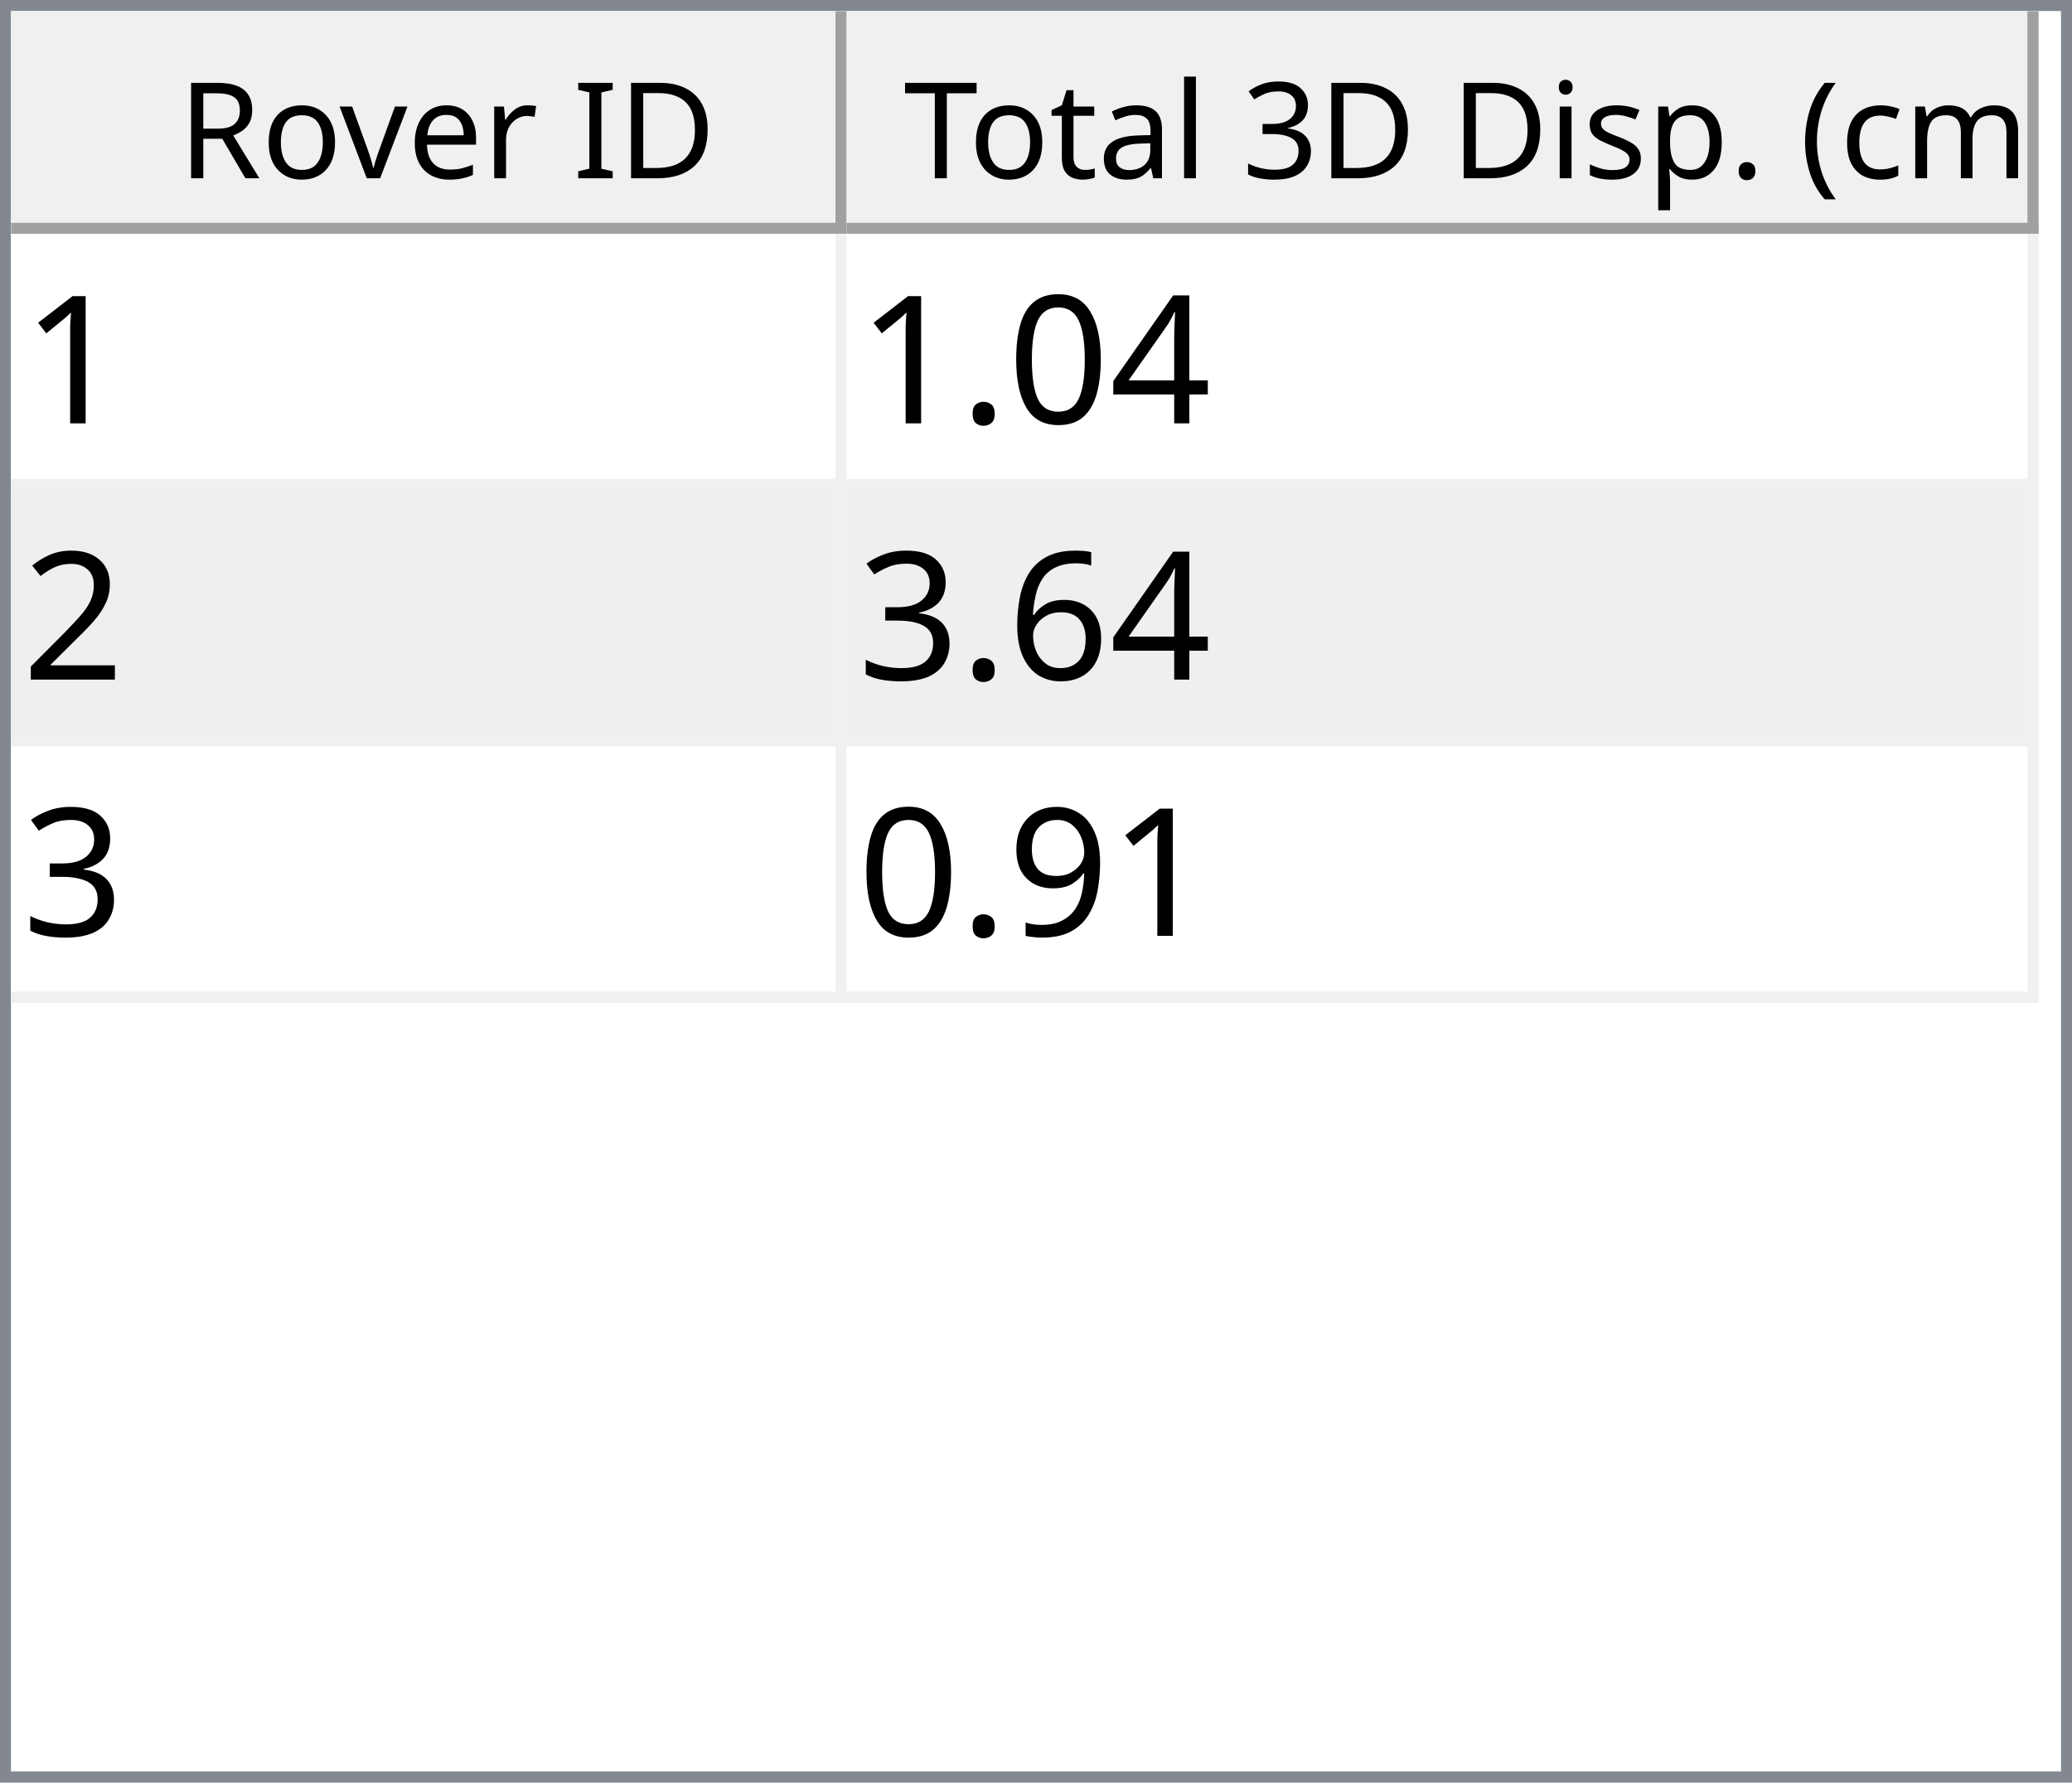
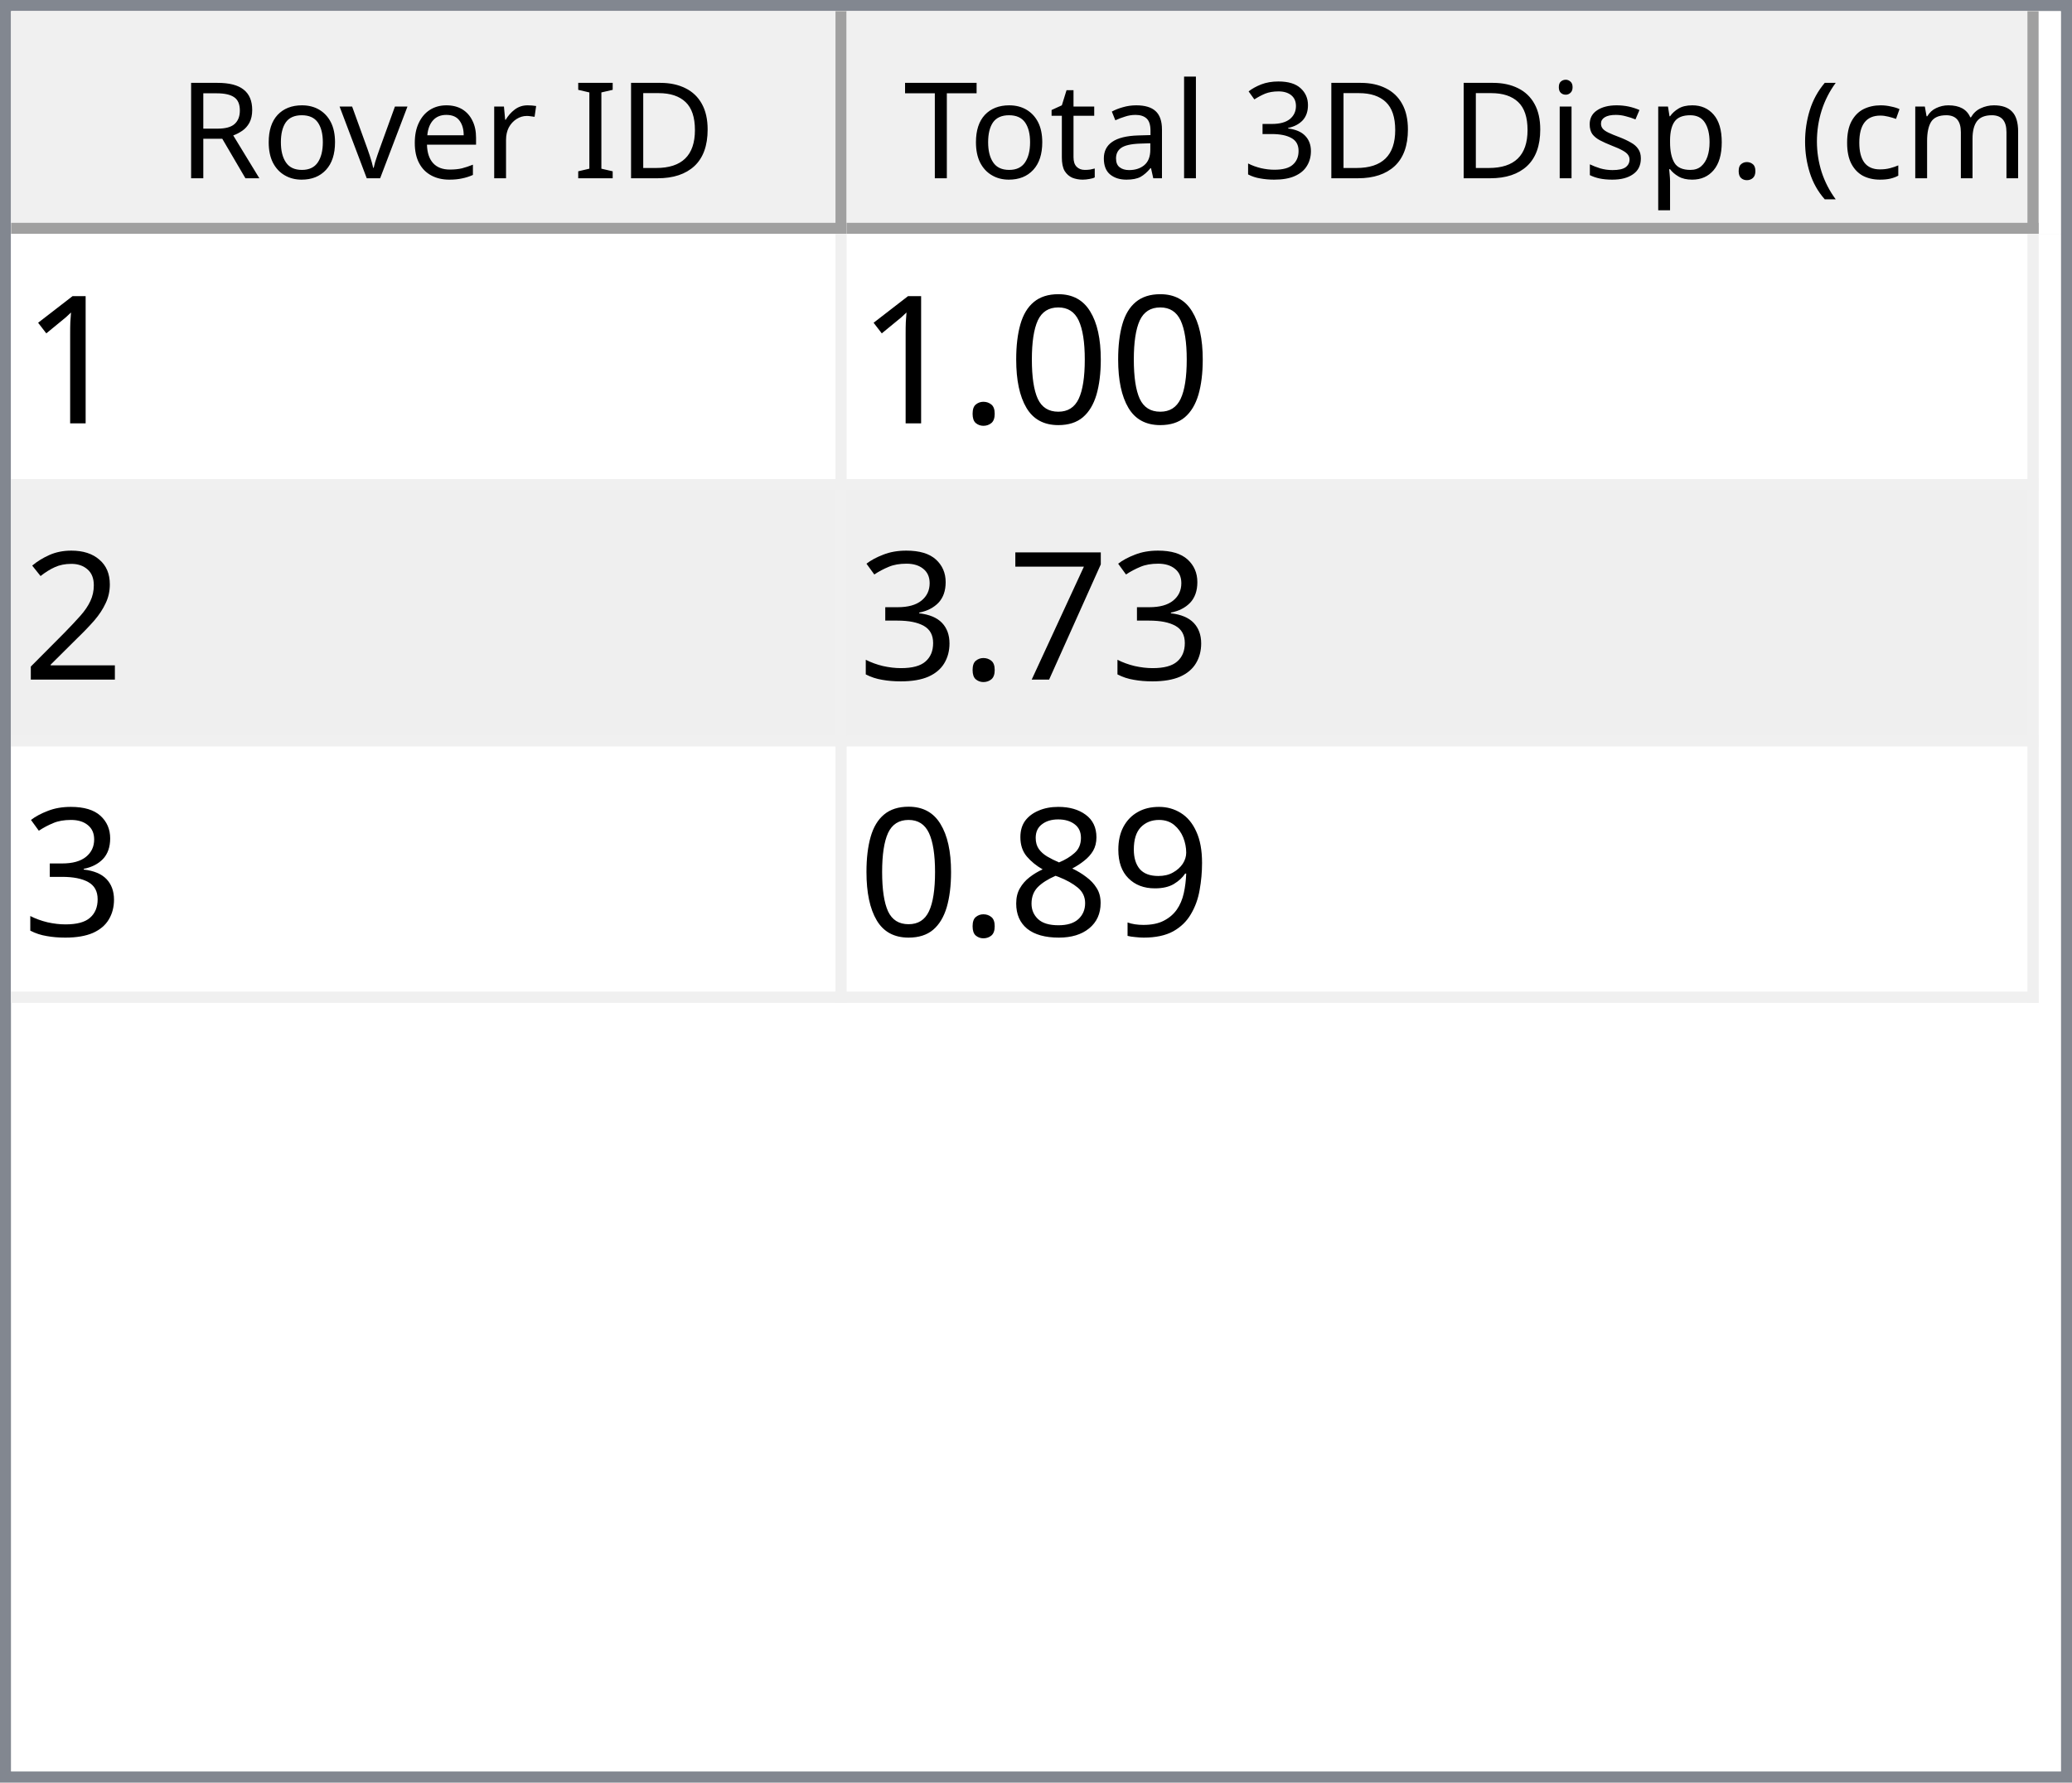
<svg xmlns="http://www.w3.org/2000/svg" style="fill-opacity:1; color-rendering:auto; color-interpolation:auto; text-rendering:auto; stroke:black; stroke-linecap:square; stroke-miterlimit:10; shape-rendering:auto; stroke-opacity:1; fill:black; stroke-dasharray:none; font-weight:normal; stroke-width:1; font-family:'Dialog'; font-style:normal; stroke-linejoin:miter; font-size:12px; stroke-dashoffset:0; image-rendering:auto;" width="186" height="160">
  <defs id="genericDefs" />
  <g>
    <defs id="defs1">
      <clipPath clipPathUnits="userSpaceOnUse" id="clipPath1">
        <path d="M0 0 L186 0 L186 160 L0 160 L0 0 Z" />
      </clipPath>
      <clipPath clipPathUnits="userSpaceOnUse" id="clipPath2">
        <path d="M0 0 L0 160 L186 160 L186 0 Z" />
      </clipPath>
      <clipPath clipPathUnits="userSpaceOnUse" id="clipPath3">
        <path d="M0 0 L0 20 L184 20 L184 0 Z" />
      </clipPath>
      <clipPath clipPathUnits="userSpaceOnUse" id="clipPath4">
        <path d="M0 0 L0 20 L75 20 L75 0 Z" />
      </clipPath>
      <clipPath clipPathUnits="userSpaceOnUse" id="clipPath5">
        <path d="M1 1 L1 19 L74 19 L74 1 Z" />
      </clipPath>
      <clipPath clipPathUnits="userSpaceOnUse" id="clipPath6">
        <path d="M0 0 L0 18 L73 18 L73 0 Z" />
      </clipPath>
      <clipPath clipPathUnits="userSpaceOnUse" id="clipPath7">
        <path d="M-0.5 -0.5 L-0.5 19.5 L74.5 19.5 L74.5 -0.5 Z" />
      </clipPath>
      <clipPath clipPathUnits="userSpaceOnUse" id="clipPath8">
        <path d="M0 0 L0 20 L107 20 L107 0 Z" />
      </clipPath>
      <clipPath clipPathUnits="userSpaceOnUse" id="clipPath9">
        <path d="M1 1 L1 19 L106 19 L106 1 Z" />
      </clipPath>
      <clipPath clipPathUnits="userSpaceOnUse" id="clipPath10">
        <path d="M0 0 L0 18 L105 18 L105 0 Z" />
      </clipPath>
      <clipPath clipPathUnits="userSpaceOnUse" id="clipPath11">
        <path d="M-0.5 -0.5 L-0.5 19.5 L106.5 19.5 L106.5 -0.5 Z" />
      </clipPath>
      <clipPath clipPathUnits="userSpaceOnUse" id="clipPath12">
        <path d="M0 0 L0 138 L184 138 L184 0 Z" />
      </clipPath>
      <clipPath clipPathUnits="userSpaceOnUse" id="clipPath13">
        <path d="M0 0 L0 69 L182 69 L182 0 Z" />
      </clipPath>
      <clipPath clipPathUnits="userSpaceOnUse" id="clipPath14">
        <path d="M-0.5 -0.5 L-0.5 68.5 L181.5 68.5 L181.5 -0.5 Z" />
      </clipPath>
      <clipPath clipPathUnits="userSpaceOnUse" id="clipPath15">
        <path d="M0 0 L0 22 L74 22 L74 0 Z" />
      </clipPath>
      <clipPath clipPathUnits="userSpaceOnUse" id="clipPath16">
        <path d="M0 0 L0 22 L106 22 L106 0 Z" />
      </clipPath>
      <font horiz-adv-x="64.551" id="font1">
        <font-face ascent="107.91" descent="25.098" units-per-em="100" style="font-style:normal; font-family:Segoe UI; font-weight:normal;" />
        <missing-glyph horiz-adv-x="64.551" d="M8.109 0 L8.109 68.266 L56.453 68.266 L56.453 0 L8.109 0 ZM15.328 7.234 L49.219 7.234 L49.219 61.031 L15.328 61.031 L15.328 7.234 Z" />
        <glyph unicode="D" horiz-adv-x="70.117" d="M9.188 0 L9.188 70.016 L28.516 70.016 Q65.531 70.016 65.531 35.891 Q65.531 19.672 55.25 9.836 Q44.969 0 27.734 0 L9.188 0 ZM17.391 62.594 L17.391 7.422 L27.828 7.422 Q41.609 7.422 49.273 14.797 Q56.938 22.172 56.938 35.688 Q56.938 62.594 28.328 62.594 L17.391 62.594 Z" />
        <glyph unicode="I" horiz-adv-x="26.611" d="M17.391 0 L9.188 0 L9.188 70.016 L17.391 70.016 L17.391 0 Z" />
        <glyph unicode=" " horiz-adv-x="27.393" d="" />
        <glyph unicode="r" horiz-adv-x="34.766" d="M34.188 41.891 Q32.078 43.5 28.125 43.5 Q23 43.5 19.555 38.672 Q16.109 33.844 16.109 25.484 L16.109 0 L8.109 0 L8.109 50 L16.109 50 L16.109 39.703 L16.312 39.703 Q18.016 44.969 21.531 47.922 Q25.047 50.875 29.391 50.875 Q32.516 50.875 34.188 50.203 L34.188 41.891 Z" />
        <glyph unicode="e" horiz-adv-x="52.295" d="M48.297 23 L12.984 23 Q13.188 14.656 17.484 10.109 Q21.781 5.562 29.297 5.562 Q37.75 5.562 44.828 11.141 L44.828 3.609 Q38.234 -1.172 27.391 -1.172 Q16.797 -1.172 10.742 5.641 Q4.688 12.453 4.688 24.812 Q4.688 36.469 11.305 43.82 Q17.922 51.172 27.734 51.172 Q37.547 51.172 42.922 44.828 Q48.297 38.484 48.297 27.203 L48.297 23 ZM40.094 29.781 Q40.047 36.719 36.75 40.578 Q33.453 44.438 27.594 44.438 Q21.922 44.438 17.969 40.383 Q14.016 36.328 13.094 29.781 L40.094 29.781 Z" />
        <glyph unicode="v" horiz-adv-x="47.9" d="M47.406 50 L27.484 0 L19.625 0 L0.688 50 L9.469 50 L22.172 13.672 Q23.578 9.672 23.922 6.688 L24.125 6.688 Q24.609 10.453 25.688 13.484 L38.969 50 L47.406 50 Z" />
        <glyph unicode="o" horiz-adv-x="58.594" d="M29 -1.172 Q17.922 -1.172 11.305 5.836 Q4.688 12.844 4.688 24.422 Q4.688 37.016 11.57 44.094 Q18.453 51.172 30.172 51.172 Q41.359 51.172 47.633 44.289 Q53.906 37.406 53.906 25.203 Q53.906 13.234 47.141 6.031 Q40.375 -1.172 29 -1.172 ZM29.594 44.438 Q21.875 44.438 17.383 39.188 Q12.891 33.938 12.891 24.703 Q12.891 15.828 17.43 10.695 Q21.969 5.562 29.594 5.562 Q37.359 5.562 41.531 10.594 Q45.703 15.625 45.703 24.906 Q45.703 34.281 41.531 39.359 Q37.359 44.438 29.594 44.438 Z" />
        <glyph unicode="R" horiz-adv-x="59.814" d="M59.375 0 L49.609 0 L37.891 19.625 Q36.281 22.359 34.766 24.289 Q33.25 26.219 31.664 27.438 Q30.078 28.656 28.25 29.219 Q26.422 29.781 24.125 29.781 L17.391 29.781 L17.391 0 L9.188 0 L9.188 70.016 L30.078 70.016 Q34.672 70.016 38.555 68.867 Q42.438 67.719 45.289 65.375 Q48.141 63.031 49.758 59.547 Q51.375 56.062 51.375 51.375 Q51.375 47.703 50.273 44.656 Q49.172 41.609 47.148 39.211 Q45.125 36.812 42.266 35.133 Q39.406 33.453 35.844 32.516 L35.844 32.328 Q37.594 31.547 38.891 30.547 Q40.188 29.547 41.359 28.18 Q42.531 26.812 43.68 25.078 Q44.828 23.344 46.234 21.047 L59.375 0 ZM17.391 62.594 L17.391 37.203 L28.516 37.203 Q31.594 37.203 34.203 38.133 Q36.812 39.062 38.719 40.797 Q40.625 42.531 41.703 45.047 Q42.781 47.562 42.781 50.688 Q42.781 56.297 39.141 59.445 Q35.5 62.594 28.609 62.594 L17.391 62.594 Z" />
        <glyph unicode=")" horiz-adv-x="30.176" d="M8.297 -15.922 L1.172 -15.922 Q16.406 2.344 16.406 26.812 Q16.406 51.469 1.078 70.016 L8.297 70.016 Q23.531 52.156 23.531 26.703 Q23.531 1.375 8.297 -15.922 Z" />
        <glyph unicode="m" horiz-adv-x="86.133" d="M79.109 0 L71.094 0 L71.094 28.719 Q71.094 37.016 68.531 40.727 Q65.969 44.438 59.906 44.438 Q54.781 44.438 51.195 39.75 Q47.609 35.062 47.609 28.516 L47.609 0 L39.594 0 L39.594 29.688 Q39.594 44.438 28.219 44.438 Q22.953 44.438 19.531 40.016 Q16.109 35.594 16.109 28.516 L16.109 0 L8.109 0 L8.109 50 L16.109 50 L16.109 42.094 L16.312 42.094 Q21.625 51.172 31.844 51.172 Q36.969 51.172 40.773 48.312 Q44.578 45.453 46 40.828 Q51.562 51.172 62.594 51.172 Q79.109 51.172 79.109 30.812 L79.109 0 Z" />
        <glyph unicode="c" horiz-adv-x="46.191" d="M42.188 2.297 Q36.422 -1.172 28.516 -1.172 Q17.828 -1.172 11.258 5.789 Q4.688 12.75 4.688 23.828 Q4.688 36.188 11.766 43.68 Q18.844 51.172 30.672 51.172 Q37.25 51.172 42.281 48.734 L42.281 40.531 Q36.719 44.438 30.375 44.438 Q22.703 44.438 17.797 38.945 Q12.891 33.453 12.891 24.516 Q12.891 15.719 17.508 10.641 Q22.125 5.562 29.891 5.562 Q36.422 5.562 42.188 9.906 L42.188 2.297 Z" />
        <glyph unicode="(" horiz-adv-x="30.176" d="M29.109 -15.922 L21.969 -15.922 Q6.844 1.375 6.844 26.703 Q6.844 52.156 21.969 70.016 L29.203 70.016 Q13.875 51.469 13.875 26.812 Q13.875 2.344 29.109 -15.922 Z" />
        <glyph unicode="." horiz-adv-x="21.68" d="M10.891 -1.078 Q8.641 -1.078 7.055 0.539 Q5.469 2.156 5.469 4.391 Q5.469 6.641 7.055 8.273 Q8.641 9.906 10.891 9.906 Q13.188 9.906 14.797 8.273 Q16.406 6.641 16.406 4.391 Q16.406 2.156 14.797 0.539 Q13.188 -1.078 10.891 -1.078 Z" />
        <glyph unicode="p" horiz-adv-x="58.789" d="M16.312 7.234 L16.109 7.234 L16.109 -23 L8.109 -23 L8.109 50 L16.109 50 L16.109 41.219 L16.312 41.219 Q22.219 51.172 33.594 51.172 Q43.266 51.172 48.688 44.461 Q54.109 37.75 54.109 26.469 Q54.109 13.922 48 6.375 Q41.891 -1.172 31.297 -1.172 Q21.578 -1.172 16.312 7.234 ZM16.109 27.391 L16.109 20.406 Q16.109 14.203 20.141 9.883 Q24.172 5.562 30.375 5.562 Q37.641 5.562 41.773 11.133 Q45.906 16.703 45.906 26.609 Q45.906 34.969 42.047 39.703 Q38.188 44.438 31.594 44.438 Q24.609 44.438 20.359 39.578 Q16.109 34.719 16.109 27.391 Z" />
        <glyph unicode="s" horiz-adv-x="42.432" d="M5.078 1.812 L5.078 10.406 Q11.625 5.562 19.484 5.562 Q30.031 5.562 30.031 12.594 Q30.031 14.594 29.125 15.992 Q28.219 17.391 26.68 18.461 Q25.141 19.531 23.07 20.383 Q21 21.234 18.609 22.172 Q15.281 23.484 12.766 24.828 Q10.25 26.172 8.57 27.859 Q6.891 29.547 6.031 31.695 Q5.172 33.844 5.172 36.719 Q5.172 40.234 6.789 42.945 Q8.406 45.656 11.086 47.484 Q13.766 49.312 17.211 50.242 Q20.656 51.172 24.312 51.172 Q30.812 51.172 35.938 48.922 L35.938 40.828 Q30.422 44.438 23.25 44.438 Q21 44.438 19.195 43.922 Q17.391 43.406 16.094 42.477 Q14.797 41.547 14.086 40.258 Q13.375 38.969 13.375 37.406 Q13.375 35.453 14.086 34.133 Q14.797 32.812 16.164 31.789 Q17.531 30.766 19.484 29.938 Q21.438 29.109 23.922 28.125 Q27.25 26.859 29.883 25.516 Q32.516 24.172 34.375 22.484 Q36.234 20.797 37.234 18.602 Q38.234 16.406 38.234 13.375 Q38.234 9.672 36.602 6.938 Q34.969 4.203 32.234 2.398 Q29.5 0.594 25.93 -0.289 Q22.359 -1.172 18.453 -1.172 Q10.75 -1.172 5.078 1.812 Z" />
        <glyph unicode="i" horiz-adv-x="24.219" d="M12.203 62.703 Q10.062 62.703 8.547 64.164 Q7.031 65.625 7.031 67.875 Q7.031 70.125 8.547 71.609 Q10.062 73.094 12.203 73.094 Q14.406 73.094 15.945 71.609 Q17.484 70.125 17.484 67.875 Q17.484 65.719 15.945 64.211 Q14.406 62.703 12.203 62.703 ZM16.109 0 L8.109 0 L8.109 50 L16.109 50 L16.109 0 Z" />
        <glyph unicode="3" horiz-adv-x="53.906" d="M46.531 19.828 Q46.531 15.094 44.75 11.211 Q42.969 7.328 39.719 4.57 Q36.469 1.812 31.93 0.297 Q27.391 -1.219 21.922 -1.219 Q11.922 -1.219 6 2.594 L6 11.188 Q13.094 5.609 22.219 5.609 Q25.875 5.609 28.828 6.539 Q31.781 7.469 33.906 9.227 Q36.031 10.984 37.18 13.477 Q38.328 15.969 38.328 19.094 Q38.328 32.812 18.797 32.812 L12.984 32.812 L12.984 39.594 L18.5 39.594 Q35.797 39.594 35.797 52.484 Q35.797 64.406 22.609 64.406 Q15.188 64.406 8.688 59.422 L8.688 67.188 Q15.375 71.188 24.609 71.188 Q29 71.188 32.57 69.969 Q36.141 68.75 38.68 66.555 Q41.219 64.359 42.609 61.281 Q44 58.203 44 54.5 Q44 40.672 30.031 36.719 L30.031 36.531 Q33.594 36.141 36.625 34.797 Q39.656 33.453 41.852 31.305 Q44.047 29.156 45.289 26.25 Q46.531 23.344 46.531 19.828 Z" />
        <glyph unicode="l" horiz-adv-x="24.219" d="M16.109 0 L8.109 0 L8.109 74.031 L16.109 74.031 L16.109 0 Z" />
        <glyph unicode="a" horiz-adv-x="50.879" d="M43.891 0 L35.891 0 L35.891 7.812 L35.688 7.812 Q30.469 -1.172 20.312 -1.172 Q12.844 -1.172 8.617 2.781 Q4.391 6.734 4.391 13.281 Q4.391 27.297 20.906 29.594 L35.891 31.688 Q35.891 44.438 25.594 44.438 Q16.547 44.438 9.281 38.281 L9.281 46.484 Q16.656 51.172 26.266 51.172 Q43.891 51.172 43.891 32.516 L43.891 0 ZM35.891 25.297 L23.828 23.641 Q18.266 22.859 15.43 20.875 Q12.594 18.891 12.594 13.875 Q12.594 10.203 15.211 7.883 Q17.828 5.562 22.172 5.562 Q28.125 5.562 32.008 9.742 Q35.891 13.922 35.891 20.312 L35.891 25.297 Z" />
        <glyph unicode="t" horiz-adv-x="33.887" d="M31.297 0.484 Q28.469 -1.078 23.828 -1.078 Q10.688 -1.078 10.688 13.578 L10.688 43.172 L2.094 43.172 L2.094 50 L10.688 50 L10.688 62.203 L18.703 64.797 L18.703 50 L31.297 50 L31.297 43.172 L18.703 43.172 L18.703 14.984 Q18.703 9.969 20.414 7.82 Q22.125 5.672 26.078 5.672 Q29.109 5.672 31.297 7.328 L31.297 0.484 Z" />
        <glyph unicode="T" horiz-adv-x="52.393" d="M50.594 62.594 L30.375 62.594 L30.375 0 L22.172 0 L22.172 62.594 L2 62.594 L2 70.016 L50.594 70.016 L50.594 62.594 Z" />
      </font>
      <font horiz-adv-x="75.0" id="font2">
        <font-face ascent="100.537" descent="21.973" units-per-em="100" style="font-style:normal; font-family:sans-serif; font-weight:normal;" />
        <missing-glyph horiz-adv-x="75.0" d="M12.5 0 L12.5 62.5 L62.5 62.5 L62.5 0 L12.5 0 ZM14.062 1.562 L60.938 1.562 L60.938 60.938 L14.062 60.938 L14.062 1.562 Z" />
        <glyph unicode="1" horiz-adv-x="55.615" d="M37.25 0 L28.469 0 L28.469 56 Q25.297 52.984 20.141 49.953 Q14.984 46.922 10.891 45.406 L10.891 53.906 Q18.266 57.375 23.781 62.305 Q29.297 67.234 31.594 71.875 L37.25 71.875 L37.25 0 Z" />
-         <glyph unicode="4" horiz-adv-x="55.615" d="M32.328 0 L32.328 17.141 L1.266 17.141 L1.266 25.203 L33.938 71.578 L41.109 71.578 L41.109 25.203 L50.781 25.203 L50.781 17.141 L41.109 17.141 L41.109 0 L32.328 0 ZM32.328 25.203 L32.328 57.469 L9.906 25.203 L32.328 25.203 Z" />
        <glyph unicode="0" horiz-adv-x="55.615" d="M4.156 35.297 Q4.156 48 6.766 55.742 Q9.375 63.484 14.523 67.68 Q19.672 71.875 27.484 71.875 Q33.25 71.875 37.594 69.555 Q41.938 67.234 44.773 62.867 Q47.609 58.5 49.219 52.227 Q50.828 45.953 50.828 35.297 Q50.828 22.703 48.242 14.969 Q45.656 7.234 40.508 3.008 Q35.359 -1.219 27.484 -1.219 Q17.141 -1.219 11.234 6.203 Q4.156 15.141 4.156 35.297 ZM13.188 35.297 Q13.188 17.672 17.312 11.836 Q21.438 6 27.484 6 Q33.547 6 37.672 11.859 Q41.797 17.719 41.797 35.297 Q41.797 52.984 37.672 58.789 Q33.547 64.594 27.391 64.594 Q21.344 64.594 17.719 59.469 Q13.188 52.938 13.188 35.297 Z" />
        <glyph unicode="." horiz-adv-x="27.783" d="M9.078 0 L9.078 10.016 L19.094 10.016 L19.094 0 L9.078 0 Z" />
        <glyph unicode="2" horiz-adv-x="55.615" d="M50.344 8.453 L50.344 0 L3.031 0 Q2.938 3.172 4.047 6.109 Q5.859 10.938 9.836 15.625 Q13.812 20.312 21.344 26.469 Q33.016 36.031 37.117 41.625 Q41.219 47.219 41.219 52.203 Q41.219 57.422 37.477 61.008 Q33.734 64.594 27.734 64.594 Q21.391 64.594 17.578 60.789 Q13.766 56.984 13.719 50.25 L4.688 51.172 Q5.609 61.281 11.664 66.578 Q17.719 71.875 27.938 71.875 Q38.234 71.875 44.242 66.164 Q50.25 60.453 50.25 52 Q50.25 47.703 48.492 43.555 Q46.734 39.406 42.656 34.812 Q38.578 30.219 29.109 22.219 Q21.188 15.578 18.945 13.211 Q16.703 10.844 15.234 8.453 L50.344 8.453 Z" />
-         <glyph unicode="6" horiz-adv-x="55.615" d="M49.75 54.047 L41.016 53.375 Q39.844 58.547 37.703 60.891 Q34.125 64.656 28.906 64.656 Q24.703 64.656 21.531 62.312 Q17.391 59.281 14.992 53.469 Q12.594 47.656 12.5 36.922 Q15.672 41.75 20.266 44.094 Q24.859 46.438 29.891 46.438 Q38.672 46.438 44.852 39.969 Q51.031 33.5 51.031 23.25 Q51.031 16.5 48.125 10.719 Q45.219 4.938 40.141 1.859 Q35.062 -1.219 28.609 -1.219 Q17.625 -1.219 10.695 6.859 Q3.766 14.938 3.766 33.5 Q3.766 54.25 11.422 63.672 Q18.109 71.875 29.438 71.875 Q37.891 71.875 43.289 67.141 Q48.688 62.406 49.75 54.047 ZM13.875 23.188 Q13.875 18.656 15.797 14.508 Q17.719 10.359 21.188 8.18 Q24.656 6 28.469 6 Q34.031 6 38.039 10.492 Q42.047 14.984 42.047 22.703 Q42.047 30.125 38.086 34.398 Q34.125 38.672 28.125 38.672 Q22.172 38.672 18.023 34.398 Q13.875 30.125 13.875 23.188 Z" />
+         <glyph unicode="7" horiz-adv-x="55.615" d="M4.734 62.203 L4.734 70.656 L51.078 70.656 L51.078 63.812 Q44.234 56.547 37.523 44.484 Q30.812 32.422 27.156 19.672 Q24.516 10.688 23.781 0 L14.75 0 Q14.891 8.453 18.062 20.414 Q21.234 32.375 27.172 43.484 Q33.109 54.594 39.797 62.203 L4.734 62.203 Z" />
        <glyph unicode="3" horiz-adv-x="55.615" d="M4.203 18.891 L12.984 20.062 Q14.5 12.594 18.141 9.297 Q21.781 6 27 6 Q33.203 6 37.477 10.297 Q41.75 14.594 41.75 20.953 Q41.75 27 37.797 30.93 Q33.844 34.859 27.734 34.859 Q25.25 34.859 21.531 33.891 L22.516 41.609 Q23.391 41.5 23.922 41.5 Q29.547 41.5 34.039 44.43 Q38.531 47.359 38.531 53.469 Q38.531 58.297 35.258 61.477 Q31.984 64.656 26.812 64.656 Q21.688 64.656 18.266 61.43 Q14.844 58.203 13.875 51.766 L5.078 53.328 Q6.688 62.156 12.398 67.016 Q18.109 71.875 26.609 71.875 Q32.469 71.875 37.398 69.359 Q42.328 66.844 44.945 62.5 Q47.562 58.156 47.562 53.266 Q47.562 48.641 45.07 44.828 Q42.578 41.016 37.703 38.766 Q44.047 37.312 47.562 32.695 Q51.078 28.078 51.078 21.141 Q51.078 11.766 44.242 5.25 Q37.406 -1.266 26.953 -1.266 Q17.531 -1.266 11.305 4.352 Q5.078 9.969 4.203 18.891 Z" />
        <glyph unicode="9" horiz-adv-x="55.615" d="M5.469 16.547 L13.922 17.328 Q14.984 11.375 18.016 8.688 Q21.047 6 25.781 6 Q29.828 6 32.883 7.859 Q35.938 9.719 37.891 12.82 Q39.844 15.922 41.164 21.195 Q42.484 26.469 42.484 31.938 Q42.484 32.516 42.438 33.688 Q39.797 29.5 35.234 26.883 Q30.672 24.266 25.344 24.266 Q16.453 24.266 10.305 30.711 Q4.156 37.156 4.156 47.703 Q4.156 58.594 10.578 65.234 Q17 71.875 26.656 71.875 Q33.641 71.875 39.43 68.117 Q45.219 64.359 48.219 57.398 Q51.219 50.438 51.219 37.25 Q51.219 23.531 48.242 15.406 Q45.266 7.281 39.383 3.031 Q33.5 -1.219 25.594 -1.219 Q17.188 -1.219 11.867 3.445 Q6.547 8.109 5.469 16.547 ZM41.453 48.141 Q41.453 55.719 37.43 60.156 Q33.406 64.594 27.734 64.594 Q21.875 64.594 17.531 59.812 Q13.188 55.031 13.188 47.406 Q13.188 40.578 17.312 36.305 Q21.438 32.031 27.484 32.031 Q33.594 32.031 37.523 36.305 Q41.453 40.578 41.453 48.141 Z" />
+         <glyph unicode="8" horiz-adv-x="55.615" d="M17.672 38.812 Q12.203 40.828 9.57 44.539 Q6.938 48.25 6.938 53.422 Q6.938 61.234 12.555 66.555 Q18.172 71.875 27.484 71.875 Q36.859 71.875 42.578 66.43 Q48.297 60.984 48.297 53.172 Q48.297 48.188 45.68 44.508 Q43.062 40.828 37.75 38.812 Q44.344 36.672 47.781 31.883 Q51.219 27.094 51.219 20.453 Q51.219 11.281 44.727 5.031 Q38.234 -1.219 27.641 -1.219 Q17.047 -1.219 10.547 5.055 Q4.047 11.328 4.047 20.703 Q4.047 27.688 7.594 32.398 Q11.141 37.109 17.672 38.812 ZM15.922 53.719 Q15.922 48.641 19.195 45.414 Q22.469 42.188 27.688 42.188 Q32.766 42.188 36.016 45.383 Q39.266 48.578 39.266 53.219 Q39.266 58.062 35.914 61.359 Q32.562 64.656 27.594 64.656 Q22.562 64.656 19.242 61.43 Q15.922 58.203 15.922 53.719 ZM13.094 20.656 Q13.094 16.891 14.875 13.375 Q16.656 9.859 20.172 7.93 Q23.688 6 27.734 6 Q34.031 6 38.133 10.055 Q42.234 14.109 42.234 20.359 Q42.234 26.703 38.016 30.859 Q33.797 35.016 27.438 35.016 Q21.234 35.016 17.164 30.914 Q13.094 26.812 13.094 20.656 Z" />
      </font>
    </defs>
    <g style="fill:white; stroke:white;">
      <rect x="0" y="0" width="186" style="clip-path:url(#clipPath1); stroke:none;" height="160" />
    </g>
    <g style="fill:white; text-rendering:optimizeSpeed; color-rendering:optimizeSpeed; image-rendering:optimizeSpeed; shape-rendering:crispEdges; stroke:white; color-interpolation:sRGB;">
      <rect x="0" width="186" height="160" y="0" style="stroke:none;" />
      <path style="stroke:none;" d="M0 160 L186 160 L186 0 L0 0 Z" />
    </g>
    <g style="fill:rgb(240,240,240); font-family:'Segoe UI'; stroke:rgb(240,240,240);">
      <rect x="0" y="0" width="186" style="clip-path:url(#clipPath2); stroke:none;" height="160" />
    </g>
    <g style="fill:rgb(130,135,144); font-family:'Segoe UI'; stroke:rgb(130,135,144);">
      <path d="M0 0 L186 0 L186 160 L0 160 L0 0 ZM1 1 L185 1 L185 159 L1 159 L1 1 Z" style="fill-rule:evenodd; clip-path:url(#clipPath2); stroke:none;" />
    </g>
    <g style="fill:white; font-family:'Segoe UI'; stroke:white;" transform="translate(1,1)">
      <rect x="0" y="0" width="184" style="clip-path:url(#clipPath3); stroke:none;" height="20" />
    </g>
    <g style="fill:rgb(240,240,240); font-family:'Segoe UI'; stroke:rgb(240,240,240);" transform="translate(1,1)">
      <rect x="0" y="0" width="75" style="clip-path:url(#clipPath4); stroke:none;" height="20" />
    </g>
    <g style="font-family:'Segoe UI';" transform="translate(2,2)">
      <text x="14" xml:space="preserve" y="14" style="clip-path:url(#clipPath6); stroke:none;">Rover ID</text>
    </g>
    <g style="fill:rgb(160,160,160); font-family:'Segoe UI'; stroke:rgb(160,160,160); stroke-linejoin:bevel;" transform="translate(1.5,1.5)">
      <line x1="74" x2="74" y1="0" style="fill:none; clip-path:url(#clipPath7);" y2="19" />
    </g>
    <g style="fill:rgb(160,160,160); font-family:'Segoe UI'; stroke:rgb(160,160,160); stroke-linejoin:bevel;" transform="matrix(1,0,0,1,1,1) translate(0.5,0.5)">
      <line x1="0" x2="74" y1="19" style="fill:none; clip-path:url(#clipPath7);" y2="19" />
    </g>
    <g style="fill:rgb(240,240,240); font-family:'Segoe UI'; stroke:rgb(240,240,240);" transform="translate(76,1)">
      <rect x="0" y="0" width="107" style="clip-path:url(#clipPath8); stroke:none;" height="20" />
    </g>
    <g style="font-family:'Segoe UI';" transform="translate(77,2)">
      <text x="1" xml:space="preserve" y="14" style="clip-path:url(#clipPath10); stroke:none;"> Total 3D Disp. (cm)</text>
    </g>
    <g style="fill:rgb(160,160,160); font-family:'Segoe UI'; stroke:rgb(160,160,160); stroke-linejoin:bevel;" transform="translate(76.5,1.5)">
      <line x1="106" x2="106" y1="0" style="fill:none; clip-path:url(#clipPath11);" y2="19" />
    </g>
    <g style="fill:rgb(160,160,160); font-family:'Segoe UI'; stroke:rgb(160,160,160); stroke-linejoin:bevel;" transform="matrix(1,0,0,1,76,1) translate(0.5,0.5)">
      <line x1="0" x2="106" y1="19" style="fill:none; clip-path:url(#clipPath11);" y2="19" />
    </g>
    <g style="fill:white; font-family:'Segoe UI'; stroke:white;" transform="translate(1,21)">
      <rect x="0" y="0" width="184" style="clip-path:url(#clipPath12); stroke:none;" height="138" />
    </g>
    <g style="fill:rgb(240,240,240); font-size:16px; font-family:sans-serif; stroke:rgb(240,240,240);" transform="translate(1,21)">
      <rect x="0" y="0" width="182" style="clip-path:url(#clipPath13); stroke:none;" height="69" />
      <line transform="translate(0.5,0.5)" x1="0" x2="181" y1="22" style="clip-path:url(#clipPath14); fill:none; stroke-linejoin:bevel;" y2="22" />
    </g>
    <g transform="matrix(1,0,0,1,1,21) translate(0.5,0.5)" style="fill:rgb(240,240,240); font-size:16px; font-family:sans-serif; stroke:rgb(240,240,240); stroke-linejoin:bevel;">
      <line x1="0" x2="181" y1="45" style="fill:none; clip-path:url(#clipPath14);" y2="45" />
    </g>
    <g transform="matrix(1,0,0,1,1,21) translate(0.5,0.5)" style="fill:rgb(240,240,240); font-size:16px; font-family:sans-serif; stroke:rgb(240,240,240); stroke-linejoin:bevel;">
      <line x1="0" x2="181" y1="68" style="fill:none; clip-path:url(#clipPath14);" y2="68" />
    </g>
    <g transform="matrix(1,0,0,1,1,21) translate(0.5,0.5)" style="fill:rgb(240,240,240); font-size:16px; font-family:sans-serif; stroke:rgb(240,240,240); stroke-linejoin:bevel;">
      <line x1="74" x2="74" y1="0" style="fill:none; clip-path:url(#clipPath14);" y2="68" />
    </g>
    <g transform="matrix(1,0,0,1,1,21) translate(0.5,0.5)" style="fill:rgb(240,240,240); font-size:16px; font-family:sans-serif; stroke:rgb(240,240,240); stroke-linejoin:bevel;">
      <line x1="181" x2="181" y1="0" style="fill:none; clip-path:url(#clipPath14);" y2="68" />
    </g>
    <g style="fill:white; font-size:16px; font-family:sans-serif; stroke:white;" transform="matrix(1,0,0,1,1,21)">
      <rect x="0" y="0" width="74" style="clip-path:url(#clipPath15); stroke:none;" height="22" />
      <text x="1" y="17" style="fill:black; clip-path:url(#clipPath15); stroke:none;" xml:space="preserve">1</text>
    </g>
    <g style="fill:white; font-size:16px; font-family:sans-serif; stroke:white;" transform="matrix(1,0,0,1,1,21) translate(75,0)">
      <rect x="0" y="0" width="106" style="clip-path:url(#clipPath16); stroke:none;" height="22" />
-       <text x="1" y="17" style="fill:black; clip-path:url(#clipPath16); stroke:none;" xml:space="preserve">1.04</text>
+       <text x="1" y="17" style="fill:black; clip-path:url(#clipPath16); stroke:none;" xml:space="preserve">1.00</text>
    </g>
    <g style="fill:rgb(239,239,239); font-size:16px; font-family:sans-serif; stroke:rgb(239,239,239);" transform="matrix(1,0,0,1,1,21) translate(0,23)">
      <rect x="0" y="0" width="74" style="clip-path:url(#clipPath15); stroke:none;" height="22" />
      <text x="1" y="17" style="fill:black; clip-path:url(#clipPath15); stroke:none;" xml:space="preserve">2</text>
    </g>
    <g style="fill:rgb(239,239,239); font-size:16px; font-family:sans-serif; stroke:rgb(239,239,239);" transform="matrix(1,0,0,1,1,21) translate(75,23)">
      <rect x="0" y="0" width="106" style="clip-path:url(#clipPath16); stroke:none;" height="22" />
-       <text x="1" y="17" style="fill:black; clip-path:url(#clipPath16); stroke:none;" xml:space="preserve">3.64</text>
+       <text x="1" y="17" style="fill:black; clip-path:url(#clipPath16); stroke:none;" xml:space="preserve">3.73</text>
    </g>
    <g style="fill:white; font-size:16px; font-family:sans-serif; stroke:white;" transform="matrix(1,0,0,1,1,21) translate(0,46)">
      <rect x="0" y="0" width="74" style="clip-path:url(#clipPath15); stroke:none;" height="22" />
      <text x="1" y="17" style="fill:black; clip-path:url(#clipPath15); stroke:none;" xml:space="preserve">3</text>
    </g>
    <g style="fill:white; font-size:16px; font-family:sans-serif; stroke:white;" transform="matrix(1,0,0,1,1,21) translate(75,46)">
      <rect x="0" y="0" width="106" style="clip-path:url(#clipPath16); stroke:none;" height="22" />
-       <text x="1" y="17" style="fill:black; clip-path:url(#clipPath16); stroke:none;" xml:space="preserve">0.91</text>
+       <text x="1" y="17" style="fill:black; clip-path:url(#clipPath16); stroke:none;" xml:space="preserve">0.89</text>
    </g>
  </g>
</svg>
